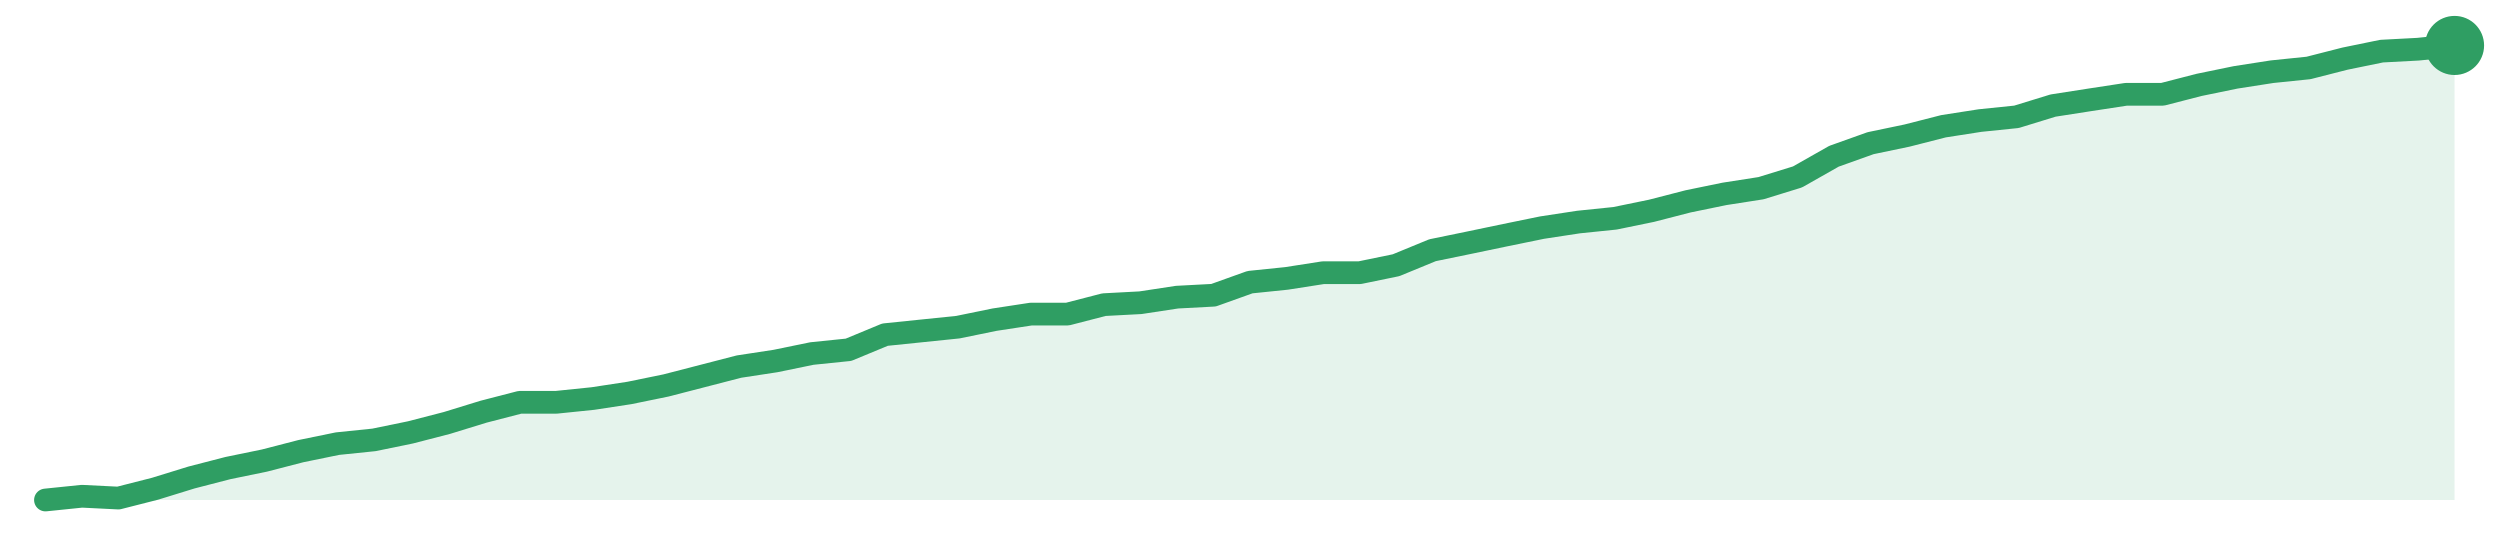
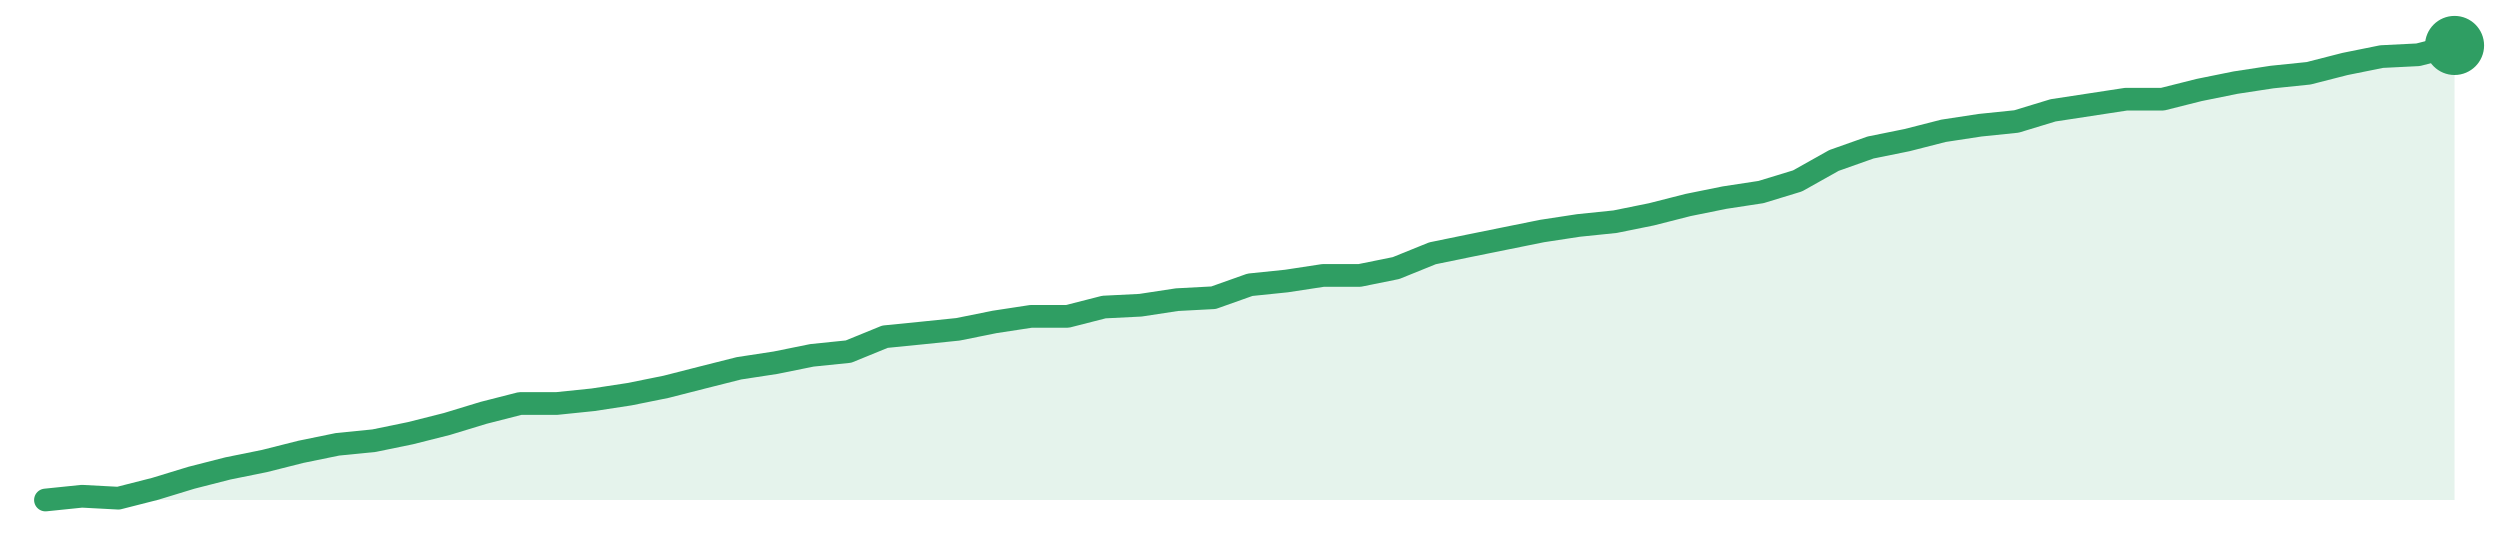
<svg xmlns="http://www.w3.org/2000/svg" width="220" height="48" viewBox="0 0 220 48" role="img" aria-label="trend">
-   <path d="M4.0,44.0 L4.0,44.0 L7.21,43.67 L10.42,43.83 L13.64,43.01 L16.85,42.02 L20.06,41.19 L23.27,40.53 L26.48,39.7 L29.7,39.04 L32.91,38.71 L36.12,38.05 L39.33,37.22 L42.55,36.23 L45.76,35.4 L48.97,35.4 L52.18,35.07 L55.39,34.58 L58.61,33.92 L61.82,33.09 L65.03,32.26 L68.24,31.77 L71.45,31.11 L74.67,30.78 L77.88,29.45 L81.09,29.12 L84.3,28.79 L87.52,28.13 L90.73,27.64 L93.94,27.64 L97.15,26.81 L100.36,26.64 L103.58,26.15 L106.79,25.98 L110.0,24.83 L113.21,24.5 L116.42,24.0 L119.64,24.0 L122.85,23.34 L126.06,22.02 L129.27,21.36 L132.48,20.69 L135.7,20.03 L138.91,19.54 L142.12,19.21 L145.33,18.55 L148.55,17.72 L151.76,17.06 L154.97,16.56 L158.18,15.57 L161.39,13.75 L164.61,12.6 L167.82,11.93 L171.03,11.11 L174.24,10.61 L177.45,10.28 L180.67,9.29 L183.88,8.79 L187.09,8.3 L190.3,8.3 L193.52,7.47 L196.73,6.81 L199.94,6.31 L203.15,5.98 L206.36,5.16 L209.58,4.5 L212.79,4.33 L216.0,4.0 L216.0,44.0 Z" fill="#2f9e631f" />
-   <path d="M4.0,44.0 L7.21,43.67 L10.42,43.83 L13.64,43.01 L16.85,42.02 L20.06,41.19 L23.27,40.53 L26.48,39.7 L29.7,39.04 L32.91,38.71 L36.12,38.05 L39.33,37.22 L42.55,36.23 L45.76,35.4 L48.97,35.4 L52.18,35.07 L55.39,34.58 L58.61,33.92 L61.82,33.09 L65.03,32.26 L68.24,31.77 L71.45,31.11 L74.67,30.78 L77.88,29.45 L81.09,29.12 L84.3,28.79 L87.52,28.13 L90.73,27.64 L93.94,27.64 L97.15,26.81 L100.36,26.64 L103.58,26.15 L106.79,25.98 L110.0,24.83 L113.21,24.5 L116.42,24.0 L119.64,24.0 L122.85,23.34 L126.06,22.02 L129.27,21.36 L132.48,20.69 L135.7,20.03 L138.91,19.54 L142.12,19.21 L145.33,18.55 L148.55,17.72 L151.76,17.06 L154.97,16.56 L158.18,15.57 L161.39,13.75 L164.61,12.6 L167.82,11.93 L171.03,11.11 L174.24,10.61 L177.45,10.28 L180.67,9.29 L183.88,8.79 L187.09,8.3 L190.3,8.3 L193.52,7.47 L196.73,6.81 L199.94,6.31 L203.15,5.98 L206.36,5.16 L209.58,4.5 L212.79,4.33 L216.0,4.0" fill="none" stroke="#2f9e63" stroke-width="2" stroke-linejoin="round" stroke-linecap="round" />
+   <path d="M4.0,44.0 L4.0,44.0 L7.21,43.67 L10.42,43.84 L13.64,43.02 L16.85,42.04 L20.06,41.22 L23.27,40.57 L26.48,39.76 L29.7,39.1 L32.91,38.78 L36.12,38.12 L39.33,37.31 L42.55,36.33 L45.76,35.51 L48.97,35.51 L52.18,35.18 L55.39,34.69 L58.61,34.04 L61.82,33.22 L65.03,32.41 L68.24,31.92 L71.45,31.27 L74.67,30.94 L77.88,29.63 L81.09,29.31 L84.3,28.98 L87.52,28.33 L90.73,27.84 L93.94,27.84 L97.15,27.02 L100.36,26.86 L103.58,26.37 L106.79,26.2 L110.0,25.06 L113.21,24.73 L116.42,24.24 L119.64,24.24 L122.85,23.59 L126.06,22.29 L129.27,21.63 L132.48,20.98 L135.7,20.33 L138.91,19.84 L142.12,19.51 L145.33,18.86 L148.55,18.04 L151.76,17.39 L154.97,16.9 L158.18,15.92 L161.39,14.12 L164.61,12.98 L167.82,12.33 L171.03,11.51 L174.24,11.02 L177.45,10.69 L180.67,9.71 L183.88,9.22 L187.09,8.73 L190.3,8.73 L193.52,7.92 L196.73,7.27 L199.94,6.78 L203.15,6.45 L206.36,5.63 L209.58,4.98 L212.79,4.82 L216.0,4.0 L216.0,44.0 Z" fill="#2f9e631f" />
+   <path d="M4.0,44.0 L7.21,43.67 L10.42,43.84 L13.64,43.02 L16.85,42.04 L20.06,41.22 L23.27,40.57 L26.48,39.76 L29.7,39.1 L32.91,38.78 L36.12,38.12 L39.33,37.31 L42.55,36.33 L45.76,35.51 L48.97,35.51 L52.18,35.18 L55.39,34.69 L58.61,34.04 L61.82,33.22 L65.03,32.41 L68.24,31.92 L71.45,31.27 L74.67,30.94 L77.88,29.63 L81.09,29.31 L84.3,28.98 L87.52,28.33 L90.73,27.84 L93.94,27.84 L97.15,27.02 L100.36,26.86 L103.58,26.37 L106.79,26.2 L110.0,25.06 L113.21,24.73 L116.42,24.24 L119.64,24.24 L122.85,23.59 L126.06,22.29 L129.27,21.63 L132.48,20.98 L135.7,20.33 L138.91,19.84 L142.12,19.51 L145.33,18.86 L148.55,18.04 L151.76,17.39 L154.97,16.9 L158.18,15.92 L161.39,14.12 L164.61,12.98 L167.82,12.33 L171.03,11.51 L174.24,11.02 L177.45,10.69 L180.67,9.71 L183.88,9.22 L187.09,8.73 L190.3,8.73 L193.52,7.92 L196.73,7.27 L199.94,6.78 L203.15,6.45 L206.36,5.63 L209.58,4.98 L212.79,4.82 L216.0,4.0" fill="none" stroke="#2f9e63" stroke-width="2" stroke-linejoin="round" stroke-linecap="round" />
  <circle cx="216.0" cy="4.0" r="2.6" fill="#2f9e63" />
</svg>
